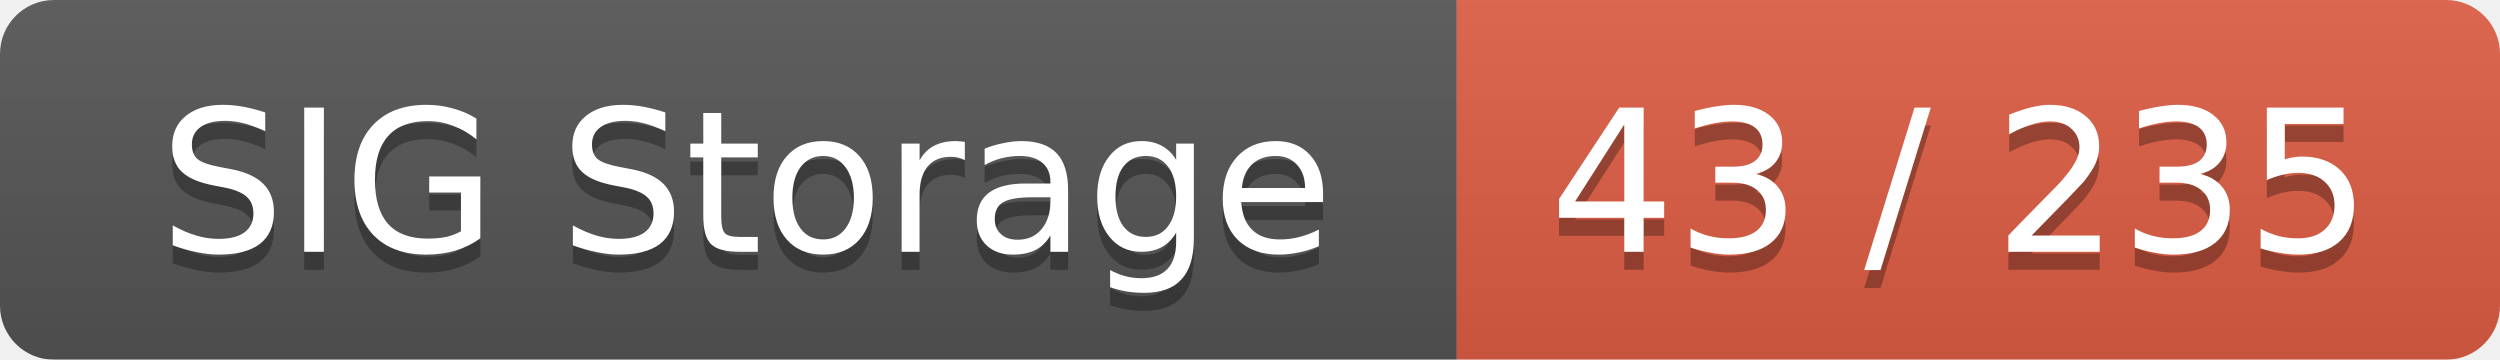
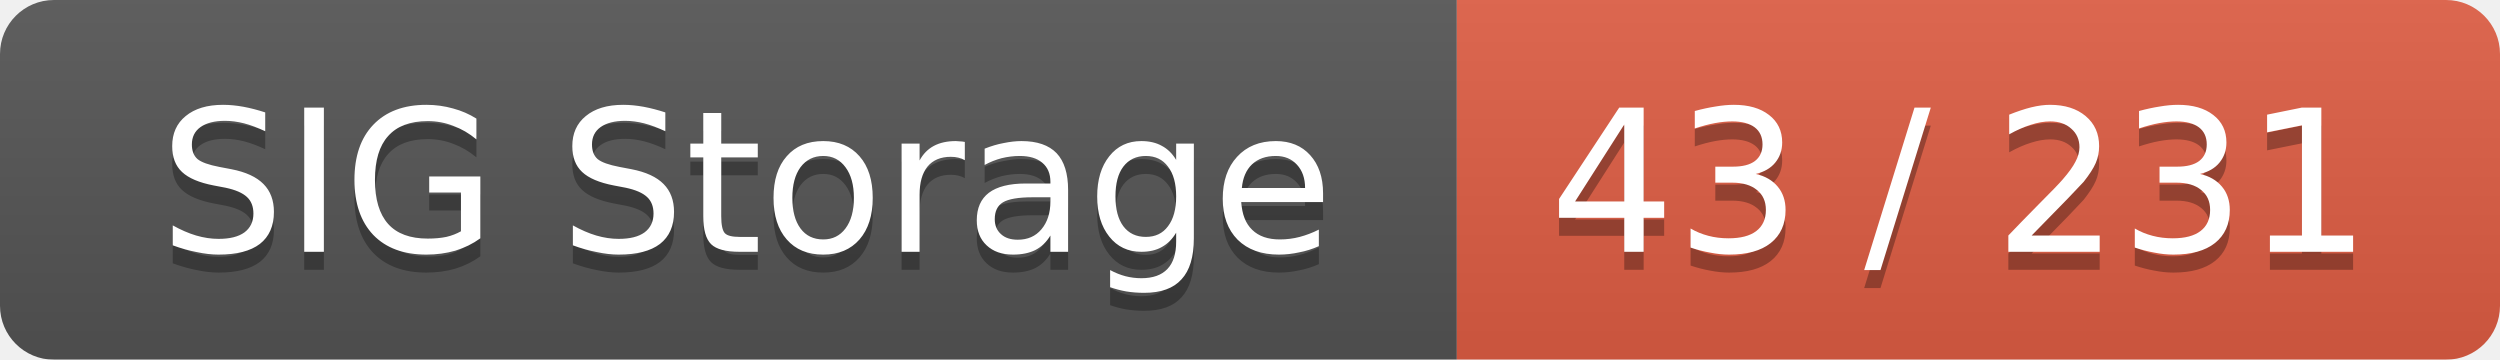
<svg xmlns="http://www.w3.org/2000/svg" width="139" height="20">
  <linearGradient id="smooth" x2="0" y2="100%">
    <stop offset="0" stop-color="#bbb" stop-opacity=".1" />
    <stop offset="1" stop-opacity=".1" />
  </linearGradient>
  <mask id="round">
    <rect width="139" height="20" rx="3" fill="#fff" />
  </mask>
  <g mask="url(#round)">
    <rect width="81" height="20" fill="#555" />
    <rect x="81" width="58" height="20" fill="#e05d44" />
    <rect width="139" height="20" fill="url(#smooth)" />
  </g>
  <g fill="#fff" text-anchor="middle" font-family="DejaVu Sans,Verdana,Geneva,sans-serif" font-size="11">
    <text x="41.5" y="15" fill="#010101" fill-opacity=".3">SIG Storage</text>
    <text x="41.5" y="14">SIG Storage</text>
-     <text x="109" y="15" fill="#010101" fill-opacity=".3">43 / 235</text>
-     <text x="109" y="14">43 / 235</text>
+     <text x="109" y="15" fill="#010101" fill-opacity=".3">43 / 231</text>
+     <text x="109" y="14">43 / 231</text>
  </g>
</svg>
